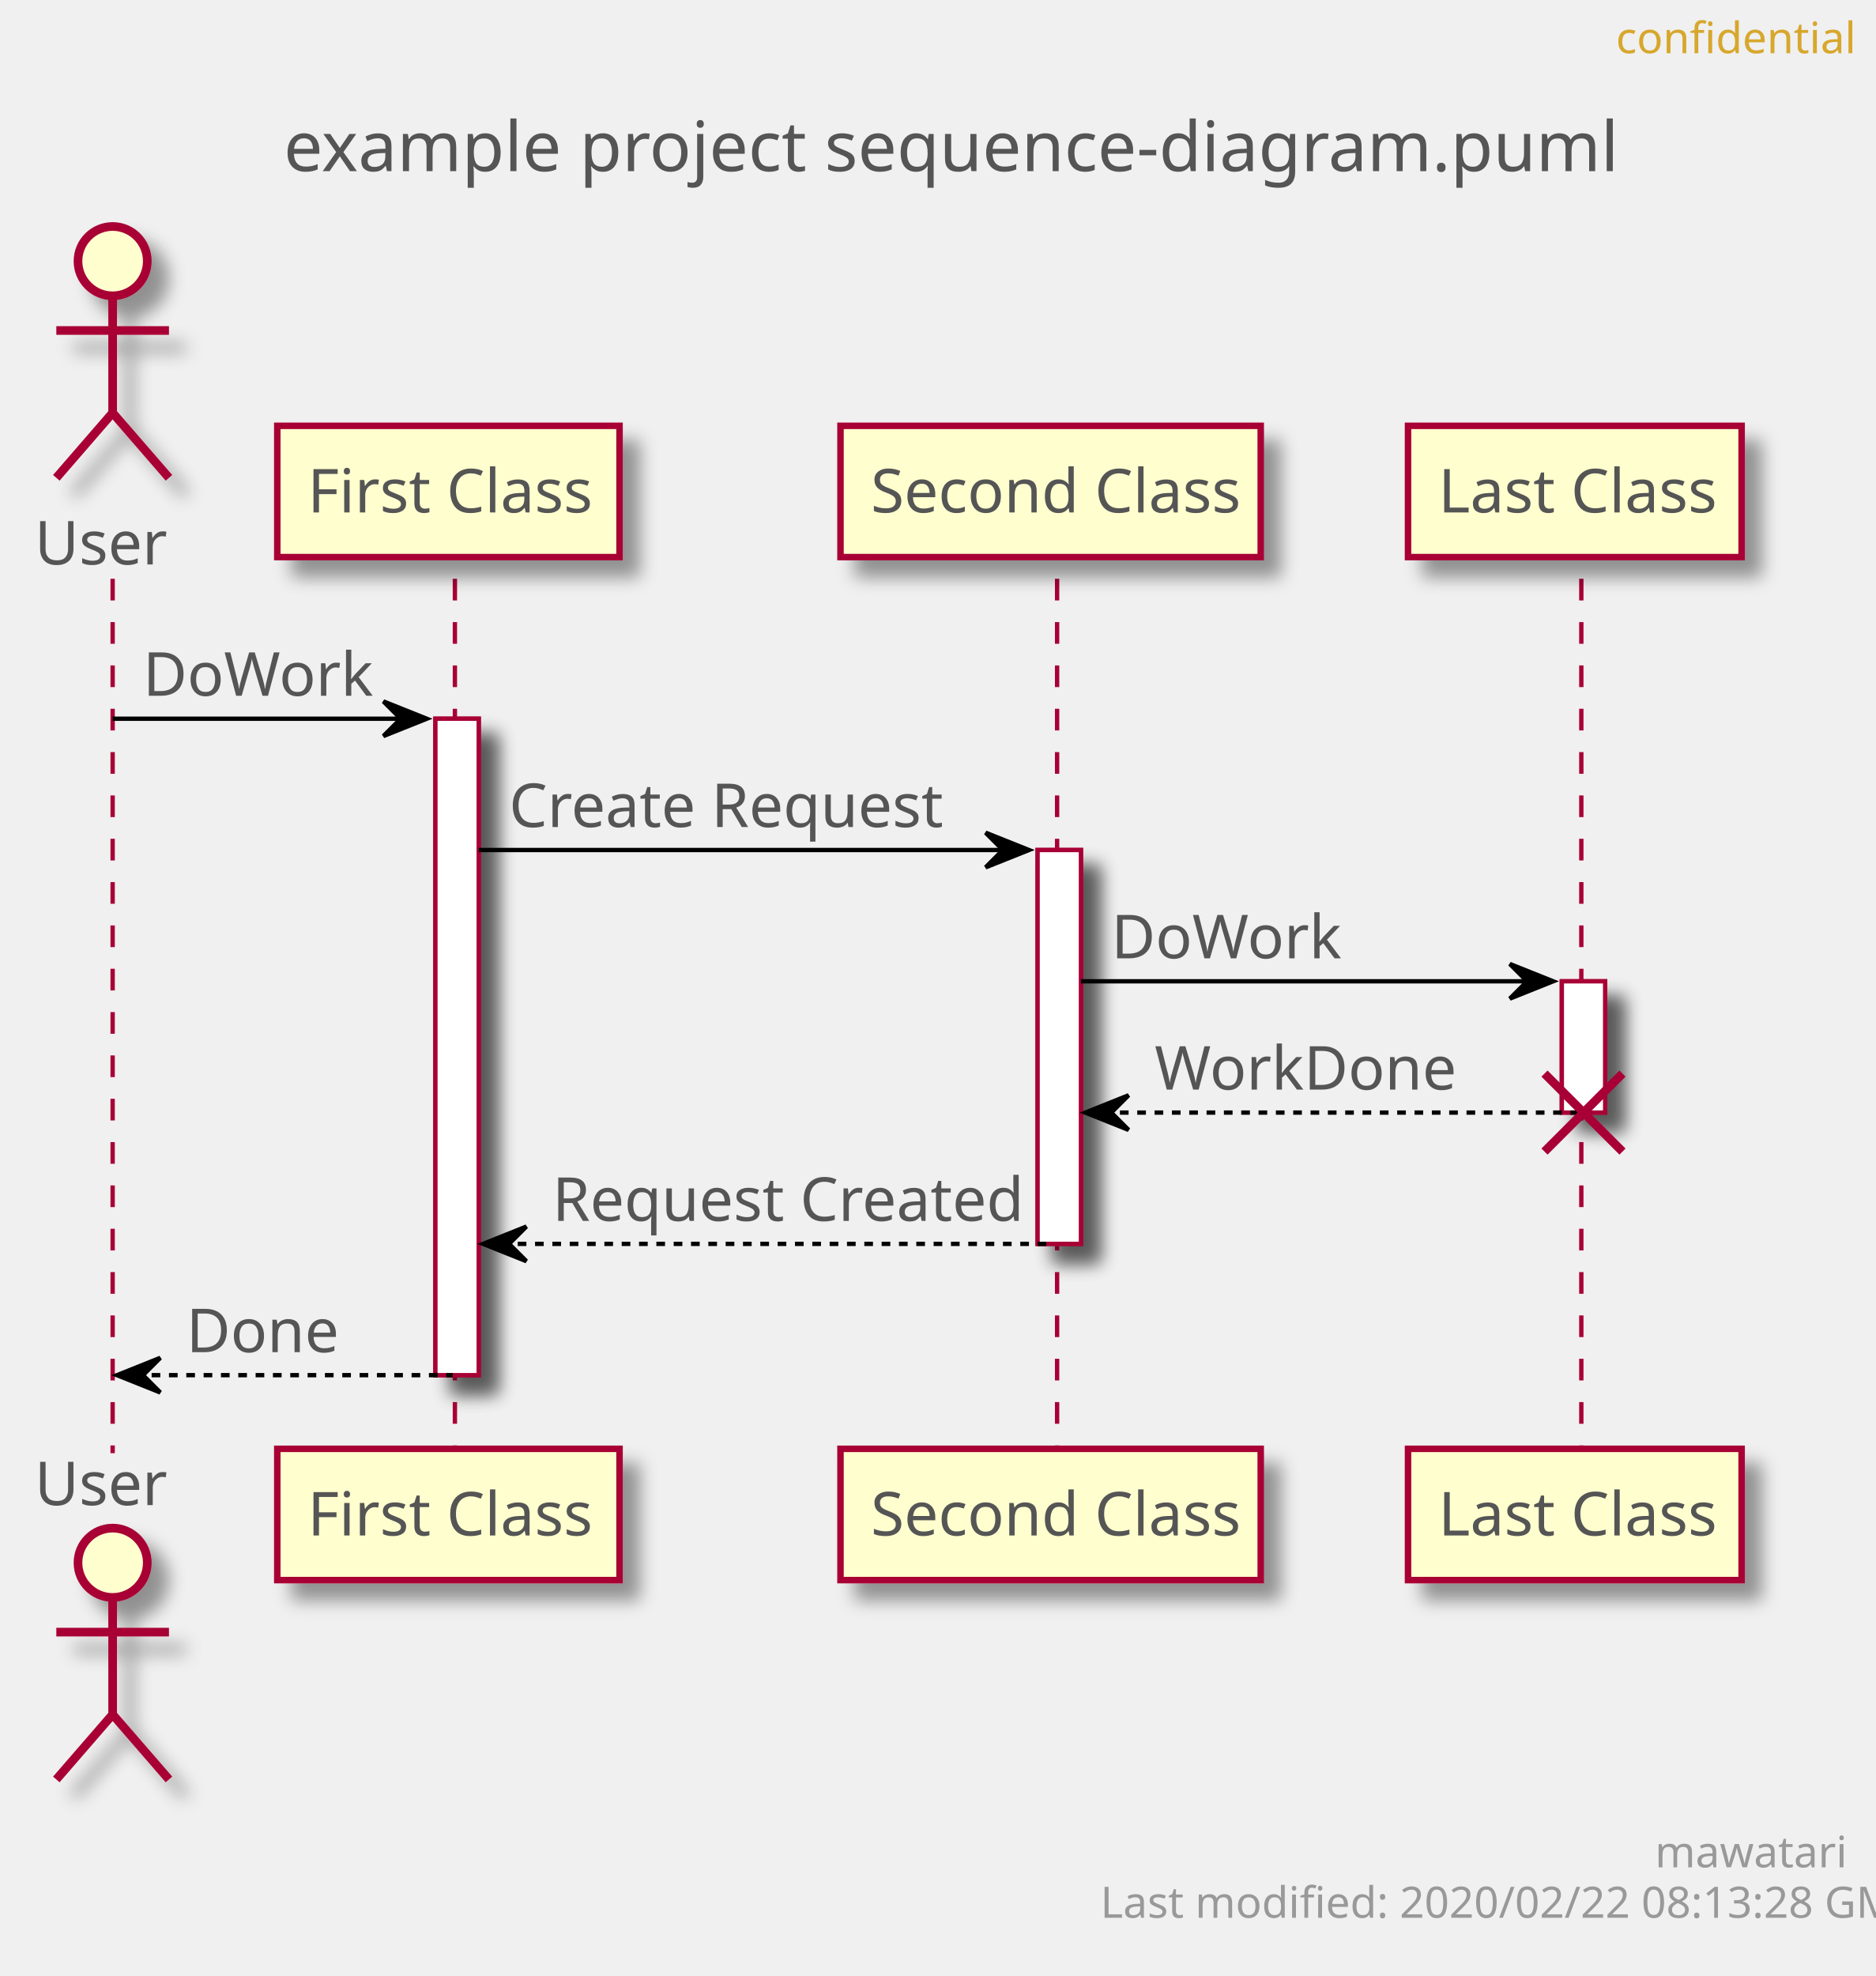
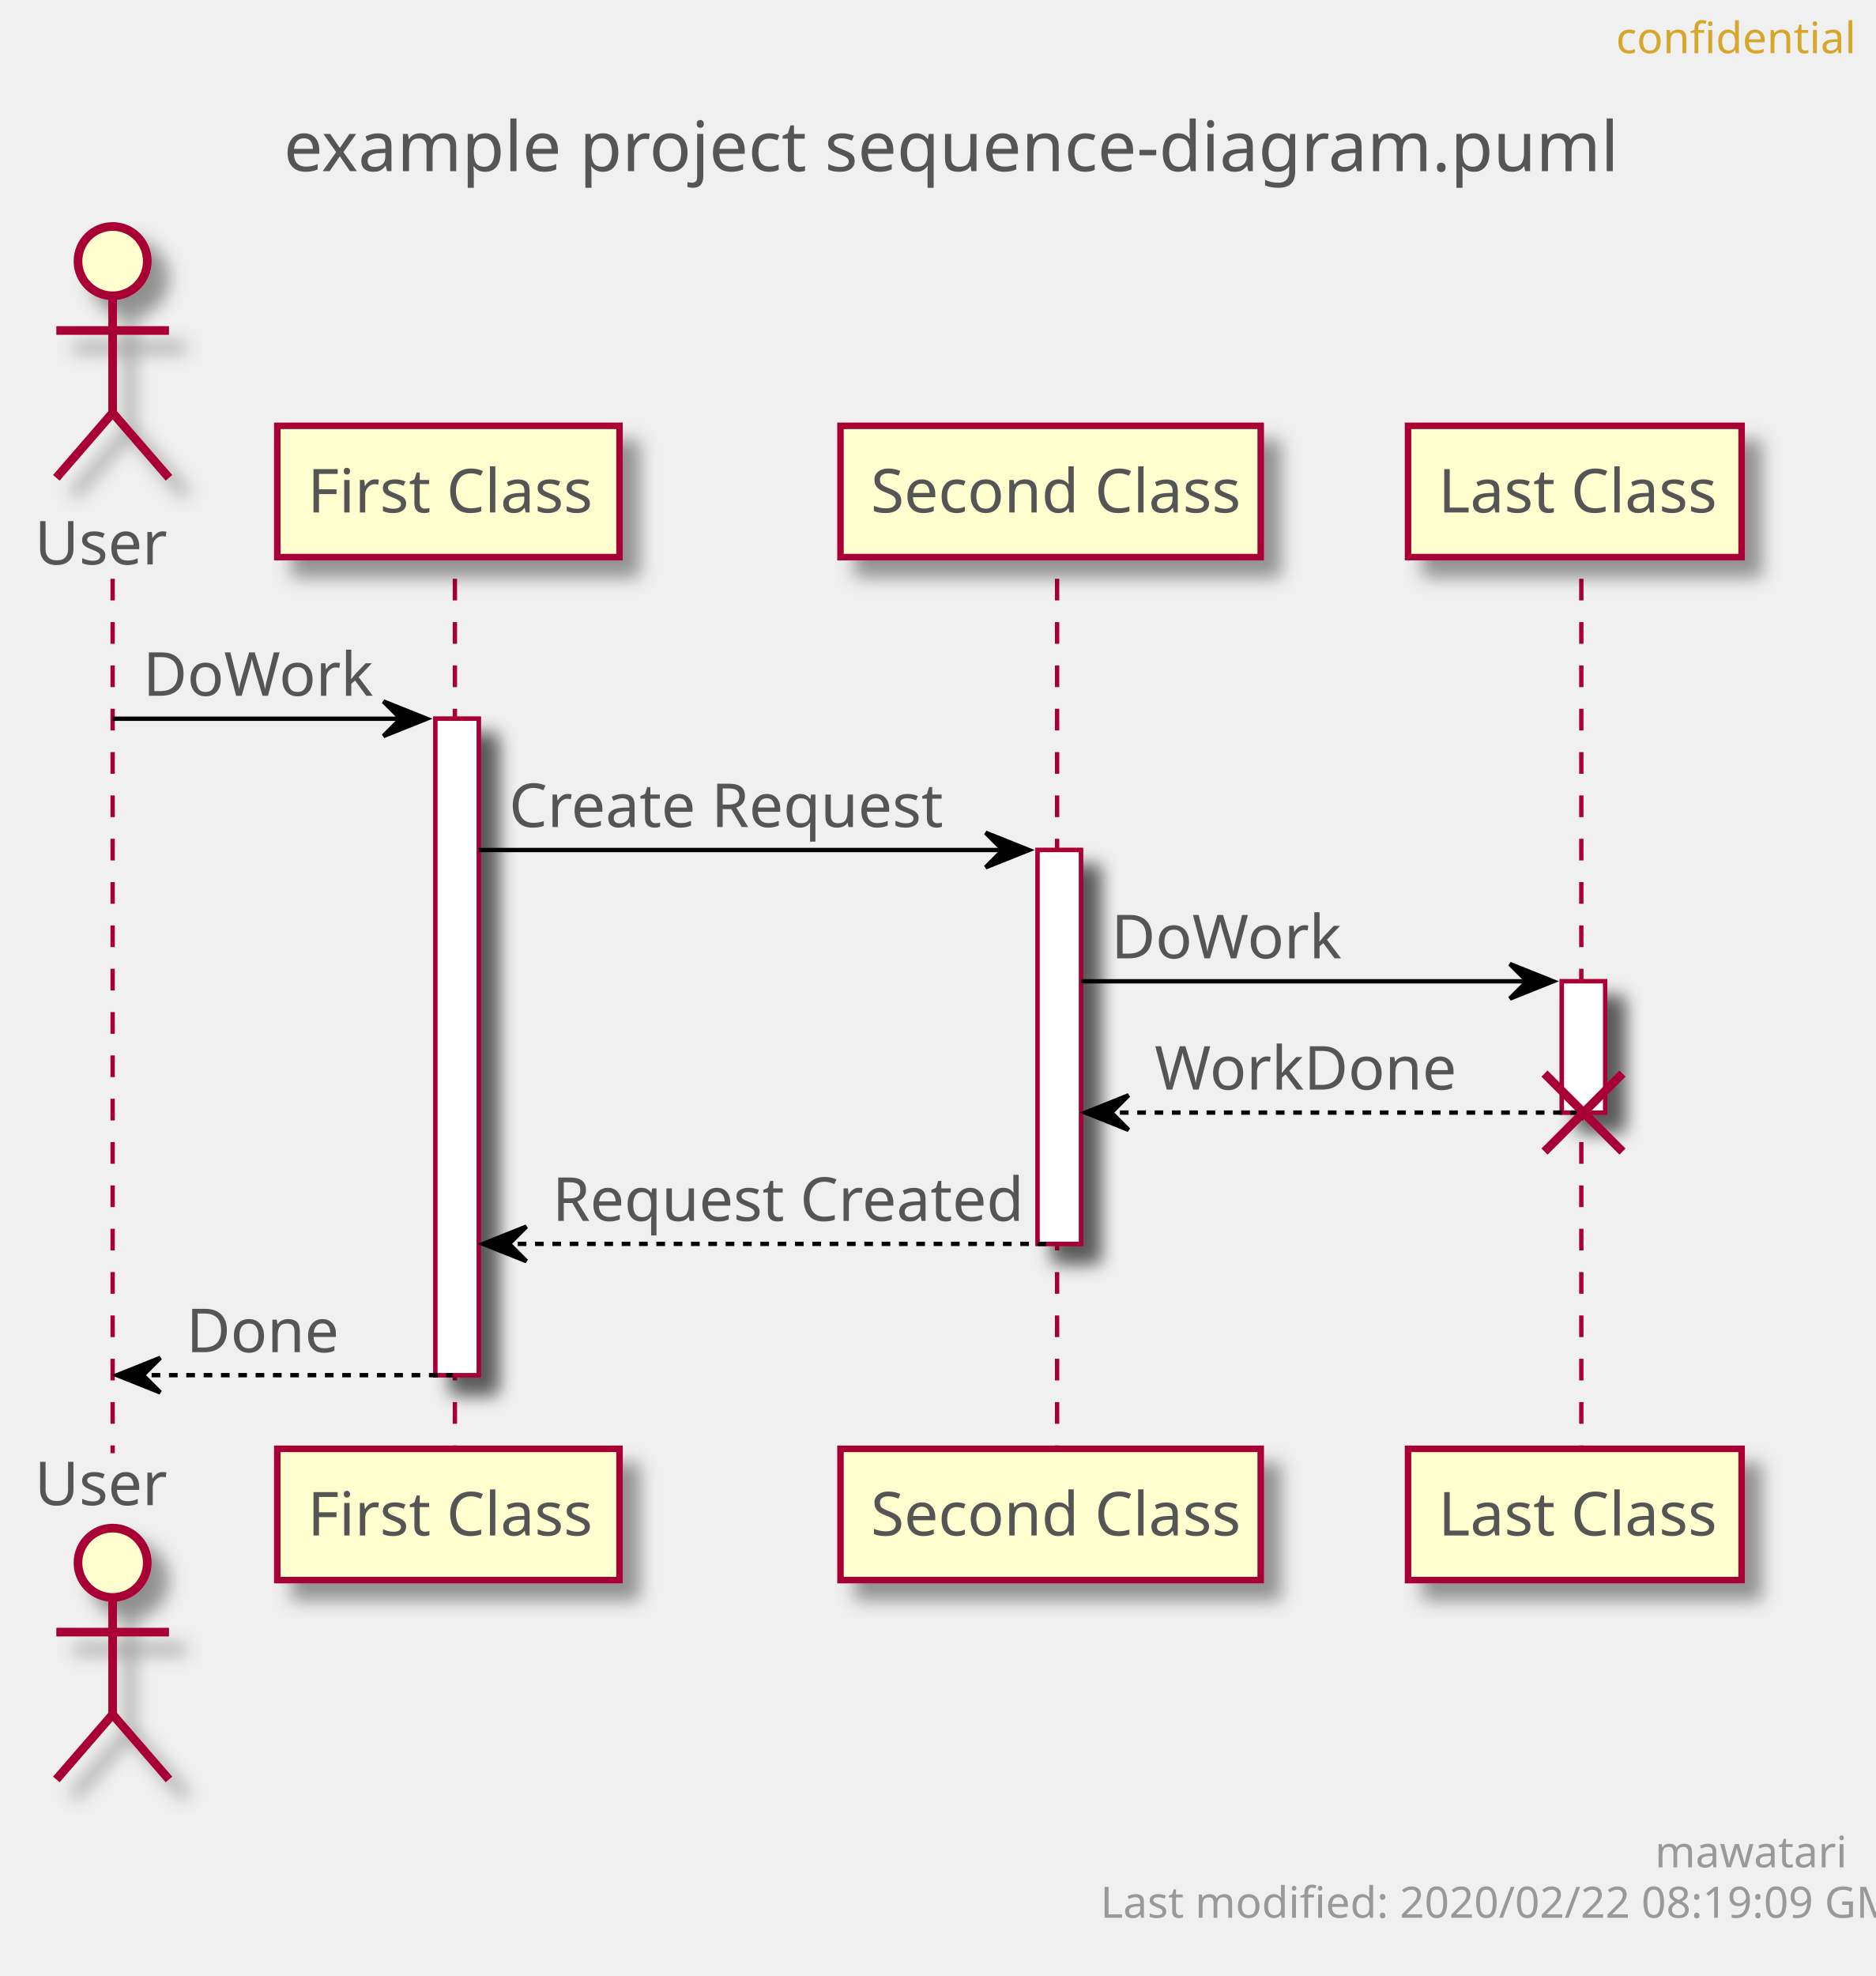
<svg xmlns="http://www.w3.org/2000/svg" contentScriptType="application/ecmascript" contentStyleType="text/css" height="456px" preserveAspectRatio="none" style="width:433px;height:456px;" version="1.1" viewBox="0 0 433 456" width="433px" zoomAndPan="magnify">
  <defs>
-     <filter height="300%" id="fhr2buuj3xft7" width="300%" x="-1" y="-1">
+     <filter height="300%" id="f1hxi1f8j49uw8" width="300%" x="-1" y="-1">
      <feGaussianBlur result="blurOut" stdDeviation="2.0" />
      <feColorMatrix in="blurOut" result="blurOut2" type="matrix" values="0 0 0 0 0 0 0 0 0 0 0 0 0 0 0 0 0 0 .4 0" />
      <feOffset dx="4.0" dy="4.0" in="blurOut2" result="blurOut3" />
      <feBlend in="SourceGraphic" in2="blurOut3" mode="normal" />
    </filter>
  </defs>
  <g>
    <text fill="#555555" font-family="sans-serif" font-size="16" lengthAdjust="spacingAndGlyphs" textLength="293" x="65.5" y="39.492">example project sequence-diagram.puml</text>
-     <rect fill="#FFFFFF" filter="url(#fhr2buuj3xft7)" height="151.484" style="stroke: #A80036; stroke-width: 1.0;" width="10" x="100.5" y="165.859" />
-     <rect fill="#FFFFFF" filter="url(#fhr2buuj3xft7)" height="90.891" style="stroke: #A80036; stroke-width: 1.0;" width="10" x="239.5" y="196.156" />
-     <rect fill="#FFFFFF" filter="url(#fhr2buuj3xft7)" height="30.297" style="stroke: #A80036; stroke-width: 1.0;" width="10" x="360.5" y="226.453" />
+     <rect fill="#FFFFFF" filter="url(#f1hxi1f8j49uw8)" height="151.484" style="stroke: #A80036; stroke-width: 1.0;" width="10" x="100.5" y="165.859" />
+     <rect fill="#FFFFFF" filter="url(#f1hxi1f8j49uw8)" height="90.891" style="stroke: #A80036; stroke-width: 1.0;" width="10" x="239.5" y="196.156" />
+     <rect fill="#FFFFFF" filter="url(#f1hxi1f8j49uw8)" height="30.297" style="stroke: #A80036; stroke-width: 1.0;" width="10" x="360.5" y="226.453" />
    <line style="stroke: #A80036; stroke-width: 1.0; stroke-dasharray: 5.0,5.0;" x1="26" x2="26" y1="133.562" y2="335.344" />
    <line style="stroke: #A80036; stroke-width: 1.0; stroke-dasharray: 5.0,5.0;" x1="105" x2="105" y1="133.562" y2="335.344" />
    <line style="stroke: #A80036; stroke-width: 1.0; stroke-dasharray: 5.0,5.0;" x1="244" x2="244" y1="133.562" y2="335.344" />
    <line style="stroke: #A80036; stroke-width: 1.0; stroke-dasharray: 5.0,5.0;" x1="365" x2="365" y1="133.562" y2="335.344" />
    <text fill="#555555" font-family="sans-serif" font-size="14" lengthAdjust="spacingAndGlyphs" textLength="30" x="8" y="130.261">User</text>
-     <ellipse cx="26" cy="60.266" fill="#FEFECE" filter="url(#fhr2buuj3xft7)" rx="8" ry="8" style="stroke: #A80036; stroke-width: 2.0;" />
-     <path d="M26,68.266 L26,95.266 M13,76.266 L39,76.266 M26,95.266 L13,110.266 M26,95.266 L39,110.266 " fill="none" filter="url(#fhr2buuj3xft7)" style="stroke: #A80036; stroke-width: 2.0;" />
+     <ellipse cx="26" cy="60.266" fill="#FEFECE" filter="url(#f1hxi1f8j49uw8)" rx="8" ry="8" style="stroke: #A80036; stroke-width: 2.0;" />
+     <path d="M26,68.266 L26,95.266 M13,76.266 L39,76.266 M26,95.266 L13,110.266 M26,95.266 L39,110.266 " fill="none" filter="url(#f1hxi1f8j49uw8)" style="stroke: #A80036; stroke-width: 2.0;" />
    <text fill="#555555" font-family="sans-serif" font-size="14" lengthAdjust="spacingAndGlyphs" textLength="30" x="8" y="347.339">User</text>
-     <ellipse cx="26" cy="360.641" fill="#FEFECE" filter="url(#fhr2buuj3xft7)" rx="8" ry="8" style="stroke: #A80036; stroke-width: 2.0;" />
-     <path d="M26,368.641 L26,395.641 M13,376.641 L39,376.641 M26,395.641 L13,410.641 M26,395.641 L39,410.641 " fill="none" filter="url(#fhr2buuj3xft7)" style="stroke: #A80036; stroke-width: 2.0;" />
-     <rect fill="#FEFECE" filter="url(#fhr2buuj3xft7)" height="30.297" style="stroke: #A80036; stroke-width: 1.5;" width="79" x="64" y="98.266" />
+     <ellipse cx="26" cy="360.641" fill="#FEFECE" filter="url(#f1hxi1f8j49uw8)" rx="8" ry="8" style="stroke: #A80036; stroke-width: 2.0;" />
+     <path d="M26,368.641 L26,395.641 M13,376.641 L39,376.641 M26,395.641 L13,410.641 M26,395.641 L39,410.641 " fill="none" filter="url(#f1hxi1f8j49uw8)" style="stroke: #A80036; stroke-width: 2.0;" />
+     <rect fill="#FEFECE" filter="url(#f1hxi1f8j49uw8)" height="30.297" style="stroke: #A80036; stroke-width: 1.5;" width="79" x="64" y="98.266" />
    <text fill="#555555" font-family="sans-serif" font-size="14" lengthAdjust="spacingAndGlyphs" textLength="65" x="71" y="118.261">First Class</text>
-     <rect fill="#FEFECE" filter="url(#fhr2buuj3xft7)" height="30.297" style="stroke: #A80036; stroke-width: 1.5;" width="79" x="64" y="334.344" />
+     <rect fill="#FEFECE" filter="url(#f1hxi1f8j49uw8)" height="30.297" style="stroke: #A80036; stroke-width: 1.5;" width="79" x="64" y="334.344" />
    <text fill="#555555" font-family="sans-serif" font-size="14" lengthAdjust="spacingAndGlyphs" textLength="65" x="71" y="354.339">First Class</text>
-     <rect fill="#FEFECE" filter="url(#fhr2buuj3xft7)" height="30.297" style="stroke: #A80036; stroke-width: 1.5;" width="97" x="194" y="98.266" />
+     <rect fill="#FEFECE" filter="url(#f1hxi1f8j49uw8)" height="30.297" style="stroke: #A80036; stroke-width: 1.5;" width="97" x="194" y="98.266" />
    <text fill="#555555" font-family="sans-serif" font-size="14" lengthAdjust="spacingAndGlyphs" textLength="83" x="201" y="118.261">Second Class</text>
-     <rect fill="#FEFECE" filter="url(#fhr2buuj3xft7)" height="30.297" style="stroke: #A80036; stroke-width: 1.5;" width="97" x="194" y="334.344" />
+     <rect fill="#FEFECE" filter="url(#f1hxi1f8j49uw8)" height="30.297" style="stroke: #A80036; stroke-width: 1.5;" width="97" x="194" y="334.344" />
    <text fill="#555555" font-family="sans-serif" font-size="14" lengthAdjust="spacingAndGlyphs" textLength="83" x="201" y="354.339">Second Class</text>
-     <rect fill="#FEFECE" filter="url(#fhr2buuj3xft7)" height="30.297" style="stroke: #A80036; stroke-width: 1.5;" width="77" x="325" y="98.266" />
+     <rect fill="#FEFECE" filter="url(#f1hxi1f8j49uw8)" height="30.297" style="stroke: #A80036; stroke-width: 1.5;" width="77" x="325" y="98.266" />
    <text fill="#555555" font-family="sans-serif" font-size="14" lengthAdjust="spacingAndGlyphs" textLength="63" x="332" y="118.261">Last Class</text>
-     <rect fill="#FEFECE" filter="url(#fhr2buuj3xft7)" height="30.297" style="stroke: #A80036; stroke-width: 1.5;" width="77" x="325" y="334.344" />
+     <rect fill="#FEFECE" filter="url(#f1hxi1f8j49uw8)" height="30.297" style="stroke: #A80036; stroke-width: 1.5;" width="77" x="325" y="334.344" />
    <text fill="#555555" font-family="sans-serif" font-size="14" lengthAdjust="spacingAndGlyphs" textLength="63" x="332" y="354.339">Last Class</text>
-     <rect fill="#FFFFFF" filter="url(#fhr2buuj3xft7)" height="151.484" style="stroke: #A80036; stroke-width: 1.0;" width="10" x="100.5" y="165.859" />
-     <rect fill="#FFFFFF" filter="url(#fhr2buuj3xft7)" height="90.891" style="stroke: #A80036; stroke-width: 1.0;" width="10" x="239.5" y="196.156" />
-     <rect fill="#FFFFFF" filter="url(#fhr2buuj3xft7)" height="30.297" style="stroke: #A80036; stroke-width: 1.0;" width="10" x="360.5" y="226.453" />
+     <rect fill="#FFFFFF" filter="url(#f1hxi1f8j49uw8)" height="151.484" style="stroke: #A80036; stroke-width: 1.0;" width="10" x="100.5" y="165.859" />
+     <rect fill="#FFFFFF" filter="url(#f1hxi1f8j49uw8)" height="90.891" style="stroke: #A80036; stroke-width: 1.0;" width="10" x="239.5" y="196.156" />
+     <rect fill="#FFFFFF" filter="url(#f1hxi1f8j49uw8)" height="30.297" style="stroke: #A80036; stroke-width: 1.0;" width="10" x="360.5" y="226.453" />
    <polygon fill="#000000" points="88.5,161.859,98.5,165.859,88.5,169.859,92.5,165.859" style="stroke: #000000; stroke-width: 1.0;" />
    <line style="stroke: #000000; stroke-width: 1.0;" x1="26" x2="94.5" y1="165.859" y2="165.859" />
    <text fill="#555555" font-family="sans-serif" font-size="14" lengthAdjust="spacingAndGlyphs" textLength="51" x="33" y="160.558">DoWork</text>
    <polygon fill="#000000" points="227.5,192.156,237.5,196.156,227.5,200.156,231.5,196.156" style="stroke: #000000; stroke-width: 1.0;" />
    <line style="stroke: #000000; stroke-width: 1.0;" x1="110.5" x2="233.5" y1="196.156" y2="196.156" />
    <text fill="#555555" font-family="sans-serif" font-size="14" lengthAdjust="spacingAndGlyphs" textLength="97" x="117.5" y="190.855">Create Request</text>
    <polygon fill="#000000" points="348.5,222.453,358.5,226.453,348.5,230.453,352.5,226.453" style="stroke: #000000; stroke-width: 1.0;" />
    <line style="stroke: #000000; stroke-width: 1.0;" x1="249.5" x2="354.5" y1="226.453" y2="226.453" />
    <text fill="#555555" font-family="sans-serif" font-size="14" lengthAdjust="spacingAndGlyphs" textLength="51" x="256.5" y="221.151">DoWork</text>
    <polygon fill="#000000" points="260.5,252.75,250.5,256.75,260.5,260.75,256.5,256.75" style="stroke: #000000; stroke-width: 1.0;" />
    <line style="stroke: #000000; stroke-width: 1.0; stroke-dasharray: 2.0,2.0;" x1="254.5" x2="364.5" y1="256.75" y2="256.75" />
    <text fill="#555555" font-family="sans-serif" font-size="14" lengthAdjust="spacingAndGlyphs" textLength="67" x="266.5" y="251.448">WorkDone</text>
    <line style="stroke: #A80036; stroke-width: 2.0;" x1="356.5" x2="374.5" y1="247.75" y2="265.75" />
    <line style="stroke: #A80036; stroke-width: 2.0;" x1="356.5" x2="374.5" y1="265.75" y2="247.75" />
    <polygon fill="#000000" points="121.5,283.047,111.5,287.047,121.5,291.047,117.5,287.047" style="stroke: #000000; stroke-width: 1.0;" />
    <line style="stroke: #000000; stroke-width: 1.0; stroke-dasharray: 2.0,2.0;" x1="115.5" x2="243.5" y1="287.047" y2="287.047" />
    <text fill="#555555" font-family="sans-serif" font-size="14" lengthAdjust="spacingAndGlyphs" textLength="105" x="127.5" y="281.745">Request Created</text>
    <polygon fill="#000000" points="37,313.344,27,317.344,37,321.344,33,317.344" style="stroke: #000000; stroke-width: 1.0;" />
    <line style="stroke: #000000; stroke-width: 1.0; stroke-dasharray: 2.0,2.0;" x1="31" x2="104.5" y1="317.344" y2="317.344" />
    <text fill="#555555" font-family="sans-serif" font-size="14" lengthAdjust="spacingAndGlyphs" textLength="34" x="43" y="312.042">Done</text>
    <text fill="#D7A72D" font-family="sans-serif" font-size="10" lengthAdjust="spacingAndGlyphs" textLength="48" x="373" y="12.282">confidential</text>
    <text fill="#999999" font-family="sans-serif" font-size="10" lengthAdjust="spacingAndGlyphs" textLength="39" x="382" y="430.923">mawatari</text>
-     <text fill="#999999" font-family="sans-serif" font-size="10" lengthAdjust="spacingAndGlyphs" textLength="167" x="254" y="442.563">Last modified: 2020/02/22 08:13:28 GMT</text>
+     <text fill="#999999" font-family="sans-serif" font-size="10" lengthAdjust="spacingAndGlyphs" textLength="167" x="254" y="442.563">Last modified: 2020/02/22 08:19:09 GMT</text>
  </g>
</svg>
